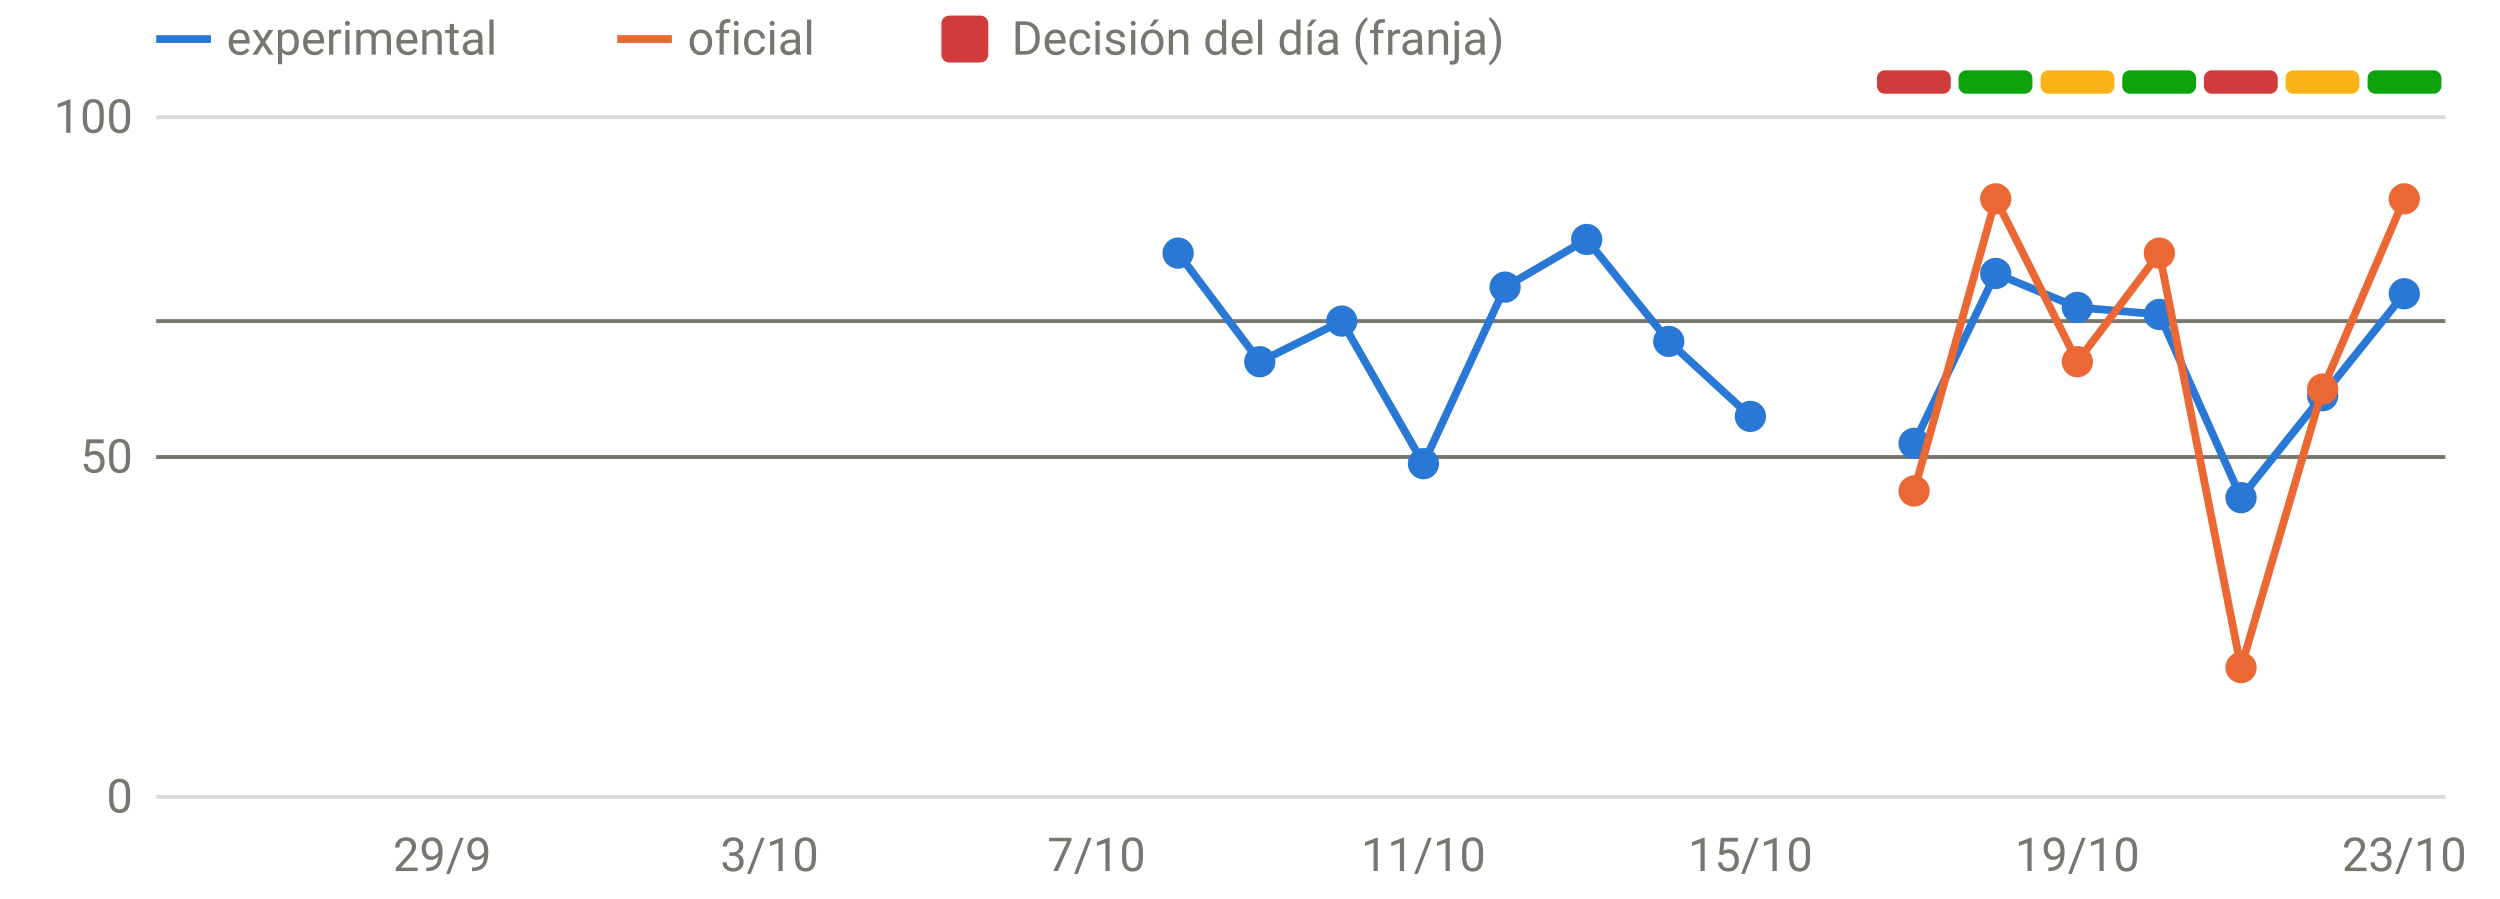
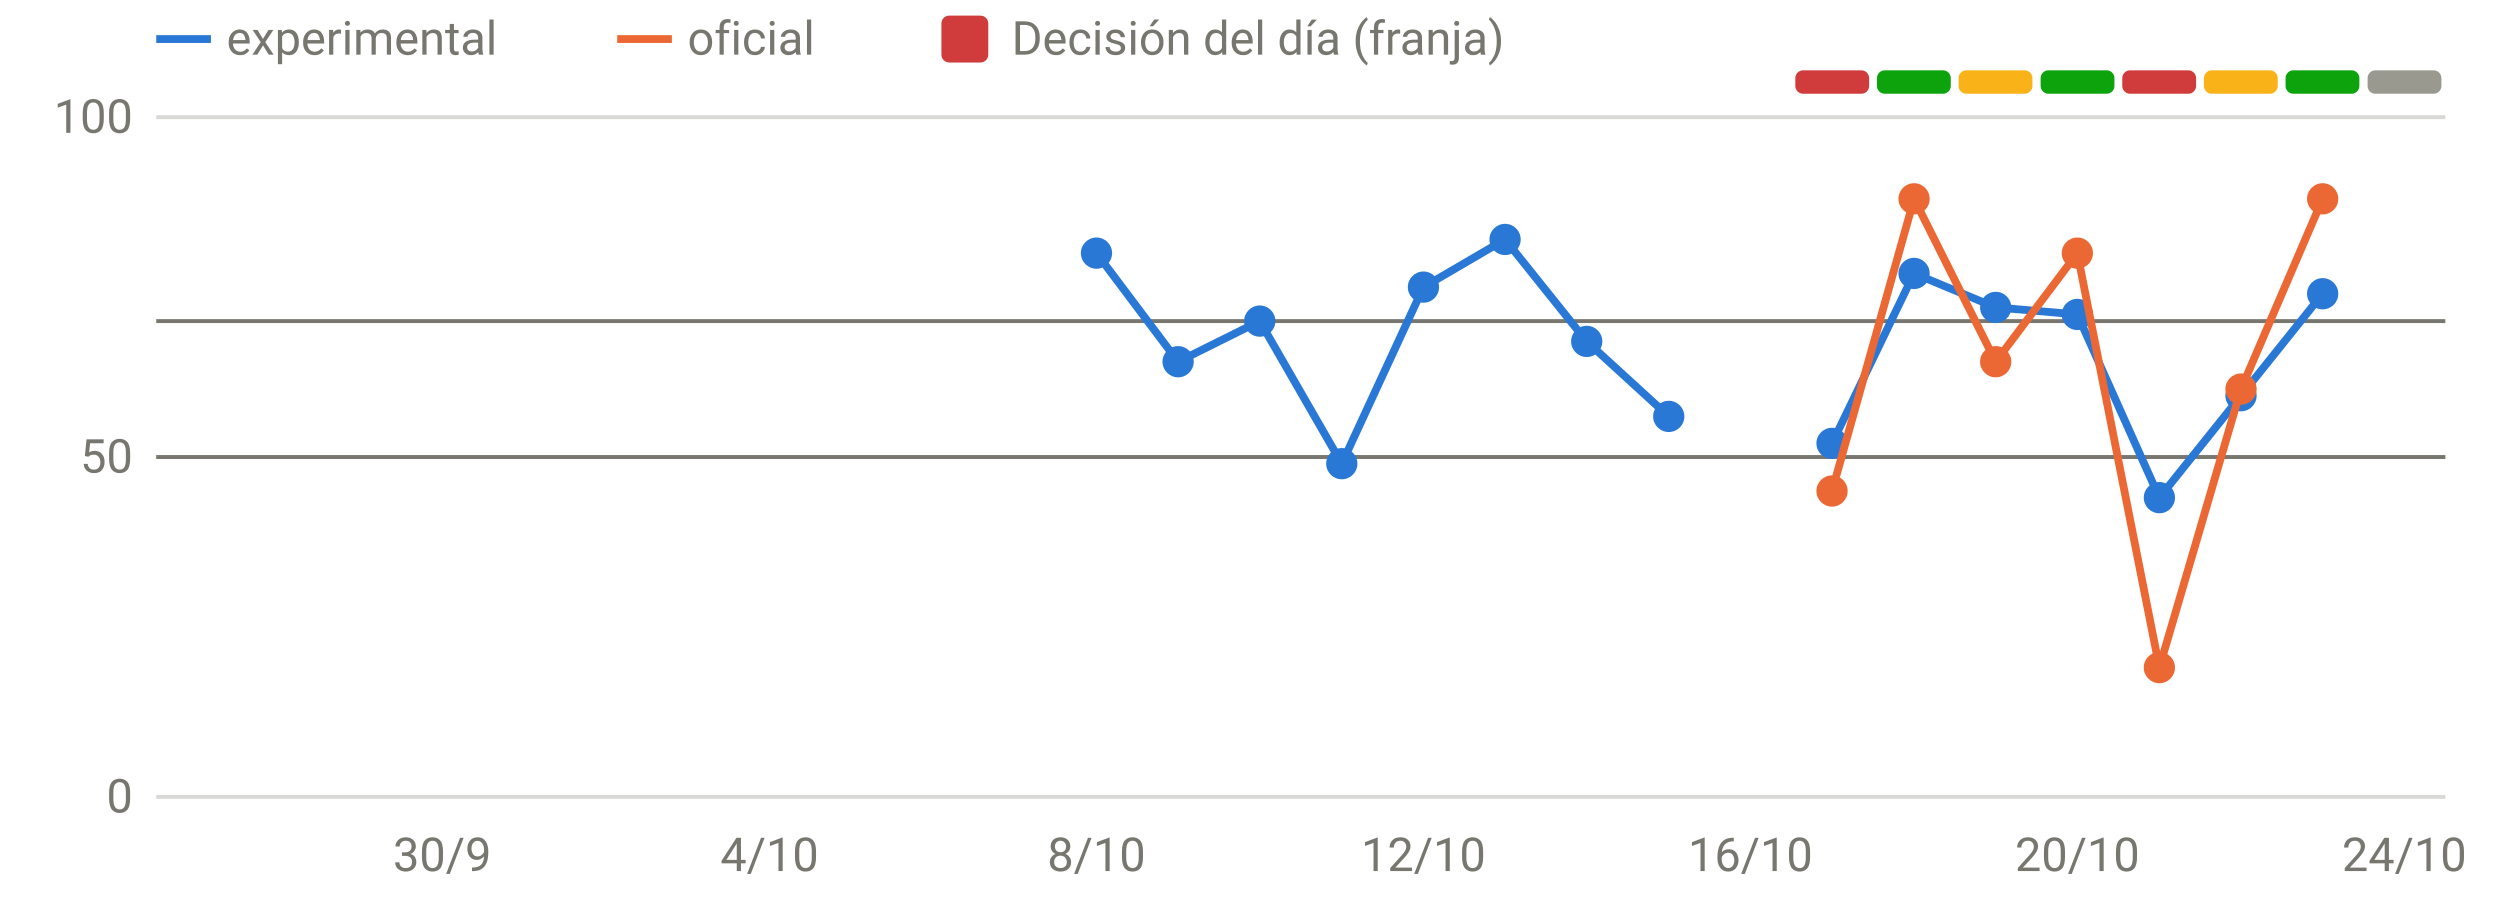
<svg xmlns="http://www.w3.org/2000/svg" viewBox="0 0 640 230" width="640" height="230" role="img" aria-label="Disponibilidad: oficial frente a v3" font-family="system-ui,-apple-system,Segoe UI,Roboto,sans-serif" font-size="12" fill="#77766f">
  <line x1="40" x2="626" y1="204.0" y2="204.0" stroke="rgba(119,118,111,0.28)" stroke-width="1" />
  <text x="34" y="208.0" text-anchor="end">0</text>
  <line x1="40" x2="626" y1="117.0" y2="117.0" stroke="rgba(119,118,111,0.28)" stroke-width="1" />
  <text x="34" y="121.0" text-anchor="end">50</text>
  <line x1="40" x2="626" y1="30.0" y2="30.0" stroke="rgba(119,118,111,0.28)" stroke-width="1" />
  <text x="34" y="34.0" text-anchor="end">100</text>
-   <text x="113.2" y="223" text-anchor="middle">29/9</text>
-   <text x="197.0" y="223" text-anchor="middle">3/10</text>
-   <text x="280.7" y="223" text-anchor="middle">7/10</text>
-   <text x="364.4" y="223" text-anchor="middle">11/10</text>
-   <text x="448.1" y="223" text-anchor="middle">15/10</text>
-   <text x="531.8" y="223" text-anchor="middle">19/10</text>
-   <text x="615.5" y="223" text-anchor="middle">23/10</text>
-   <rect x="480.5" y="18" width="18.9" height="6" rx="2" fill="#d03b3b" />
-   <rect x="501.4" y="18" width="18.9" height="6" rx="2" fill="#0ca30c" />
-   <rect x="522.4" y="18" width="18.9" height="6" rx="2" fill="#fab219" />
-   <rect x="543.3" y="18" width="18.9" height="6" rx="2" fill="#0ca30c" />
-   <rect x="564.2" y="18" width="18.9" height="6" rx="2" fill="#d03b3b" />
-   <rect x="585.1" y="18" width="18.9" height="6" rx="2" fill="#fab219" />
-   <rect x="606.1" y="18" width="18.9" height="6" rx="2" fill="#0ca30c" />
+   <text x="113.2" y="223" text-anchor="middle">30/9</text>
+   <text x="197.0" y="223" text-anchor="middle">4/10</text>
+   <text x="280.7" y="223" text-anchor="middle">8/10</text>
+   <text x="364.4" y="223" text-anchor="middle">12/10</text>
+   <text x="448.1" y="223" text-anchor="middle">16/10</text>
+   <text x="531.8" y="223" text-anchor="middle">20/10</text>
+   <text x="615.5" y="223" text-anchor="middle">24/10</text>
+   <rect x="459.6" y="18" width="18.9" height="6" rx="2" fill="#d03b3b" />
+   <rect x="480.5" y="18" width="18.9" height="6" rx="2" fill="#0ca30c" />
+   <rect x="501.4" y="18" width="18.9" height="6" rx="2" fill="#fab219" />
+   <rect x="522.4" y="18" width="18.9" height="6" rx="2" fill="#0ca30c" />
+   <rect x="543.3" y="18" width="18.9" height="6" rx="2" fill="#d03b3b" />
+   <rect x="564.2" y="18" width="18.9" height="6" rx="2" fill="#fab219" />
+   <rect x="585.1" y="18" width="18.9" height="6" rx="2" fill="#0ca30c" />
+   <rect x="606.1" y="18" width="18.9" height="6" rx="2" fill="#9a9990" />
  <line x1="40" x2="626" y1="82.2" y2="82.2" stroke="#77766f" stroke-width="1" />
  <line x1="40" x2="626" y1="117.0" y2="117.0" stroke="#77766f" stroke-width="1" />
-   <path d="M301.6,64.8 L322.5,92.6 L343.5,82.2 L364.4,118.7 L385.3,73.5 L406.2,61.3 L427.2,87.4 L448.1,106.6" fill="none" stroke="#2a78d6" stroke-width="2" stroke-linejoin="round" stroke-linecap="round" />
-   <path d="M490.0,113.5 L510.9,70.0 L531.8,78.7 L552.8,80.5 L573.7,127.4 L594.6,101.3 L615.5,75.2" fill="none" stroke="#2a78d6" stroke-width="2" stroke-linejoin="round" stroke-linecap="round" />
-   <circle cx="301.6" cy="64.8" r="4" fill="#2a78d6" />
-   <circle cx="322.5" cy="92.6" r="4" fill="#2a78d6" />
-   <circle cx="343.5" cy="82.2" r="4" fill="#2a78d6" />
-   <circle cx="364.4" cy="118.7" r="4" fill="#2a78d6" />
-   <circle cx="385.3" cy="73.5" r="4" fill="#2a78d6" />
-   <circle cx="406.2" cy="61.3" r="4" fill="#2a78d6" />
-   <circle cx="427.2" cy="87.4" r="4" fill="#2a78d6" />
-   <circle cx="448.1" cy="106.6" r="4" fill="#2a78d6" />
-   <circle cx="490.0" cy="113.5" r="4" fill="#2a78d6" />
-   <circle cx="510.9" cy="70.0" r="4" fill="#2a78d6" />
-   <circle cx="531.8" cy="78.7" r="4" fill="#2a78d6" />
-   <circle cx="552.8" cy="80.5" r="4" fill="#2a78d6" />
-   <circle cx="573.7" cy="127.4" r="4" fill="#2a78d6" />
-   <circle cx="594.6" cy="101.3" r="4" fill="#2a78d6" />
-   <circle cx="615.5" cy="75.2" r="4" fill="#2a78d6" />
-   <path d="M490.0,125.7 L510.9,50.9 L531.8,92.6 L552.8,64.8 L573.7,170.9 L594.6,99.6 L615.5,50.9" fill="none" stroke="#eb6834" stroke-width="2" stroke-linejoin="round" stroke-linecap="round" />
-   <circle cx="490.0" cy="125.7" r="4" fill="#eb6834" />
-   <circle cx="510.9" cy="50.9" r="4" fill="#eb6834" />
-   <circle cx="531.8" cy="92.6" r="4" fill="#eb6834" />
-   <circle cx="552.8" cy="64.8" r="4" fill="#eb6834" />
-   <circle cx="573.7" cy="170.9" r="4" fill="#eb6834" />
-   <circle cx="594.6" cy="99.6" r="4" fill="#eb6834" />
-   <circle cx="615.5" cy="50.9" r="4" fill="#eb6834" />
+   <path d="M280.7,64.8 L301.6,92.6 L322.5,82.2 L343.5,118.7 L364.4,73.5 L385.3,61.3 L406.2,87.4 L427.2,106.6" fill="none" stroke="#2a78d6" stroke-width="2" stroke-linejoin="round" stroke-linecap="round" />
+   <path d="M469.0,113.5 L490.0,70.0 L510.9,78.7 L531.8,80.5 L552.8,127.4 L573.7,101.3 L594.6,75.2" fill="none" stroke="#2a78d6" stroke-width="2" stroke-linejoin="round" stroke-linecap="round" />
+   <circle cx="280.7" cy="64.8" r="4" fill="#2a78d6" />
+   <circle cx="301.6" cy="92.6" r="4" fill="#2a78d6" />
+   <circle cx="322.5" cy="82.2" r="4" fill="#2a78d6" />
+   <circle cx="343.5" cy="118.7" r="4" fill="#2a78d6" />
+   <circle cx="364.4" cy="73.5" r="4" fill="#2a78d6" />
+   <circle cx="385.3" cy="61.3" r="4" fill="#2a78d6" />
+   <circle cx="406.2" cy="87.4" r="4" fill="#2a78d6" />
+   <circle cx="427.2" cy="106.6" r="4" fill="#2a78d6" />
+   <circle cx="469.0" cy="113.5" r="4" fill="#2a78d6" />
+   <circle cx="490.0" cy="70.0" r="4" fill="#2a78d6" />
+   <circle cx="510.9" cy="78.7" r="4" fill="#2a78d6" />
+   <circle cx="531.8" cy="80.5" r="4" fill="#2a78d6" />
+   <circle cx="552.8" cy="127.4" r="4" fill="#2a78d6" />
+   <circle cx="573.7" cy="101.3" r="4" fill="#2a78d6" />
+   <circle cx="594.6" cy="75.2" r="4" fill="#2a78d6" />
+   <path d="M469.0,125.7 L490.0,50.9 L510.9,92.6 L531.8,64.8 L552.8,170.9 L573.7,99.6 L594.6,50.9" fill="none" stroke="#eb6834" stroke-width="2" stroke-linejoin="round" stroke-linecap="round" />
+   <circle cx="469.0" cy="125.7" r="4" fill="#eb6834" />
+   <circle cx="490.0" cy="50.9" r="4" fill="#eb6834" />
+   <circle cx="510.9" cy="92.6" r="4" fill="#eb6834" />
+   <circle cx="531.8" cy="64.8" r="4" fill="#eb6834" />
+   <circle cx="552.8" cy="170.9" r="4" fill="#eb6834" />
+   <circle cx="573.7" cy="99.6" r="4" fill="#eb6834" />
+   <circle cx="594.6" cy="50.9" r="4" fill="#eb6834" />
  <line x1="40" x2="54" y1="10" y2="10" stroke="#2a78d6" stroke-width="2" />
  <text x="58" y="14">experimental</text>
  <line x1="158" x2="172" y1="10" y2="10" stroke="#eb6834" stroke-width="2" />
  <text x="176" y="14">oficial</text>
  <rect x="241" y="4" width="12" height="12" rx="2" fill="#d03b3b" />
  <text x="259" y="14">Decisión del día (franja)</text>
</svg>
